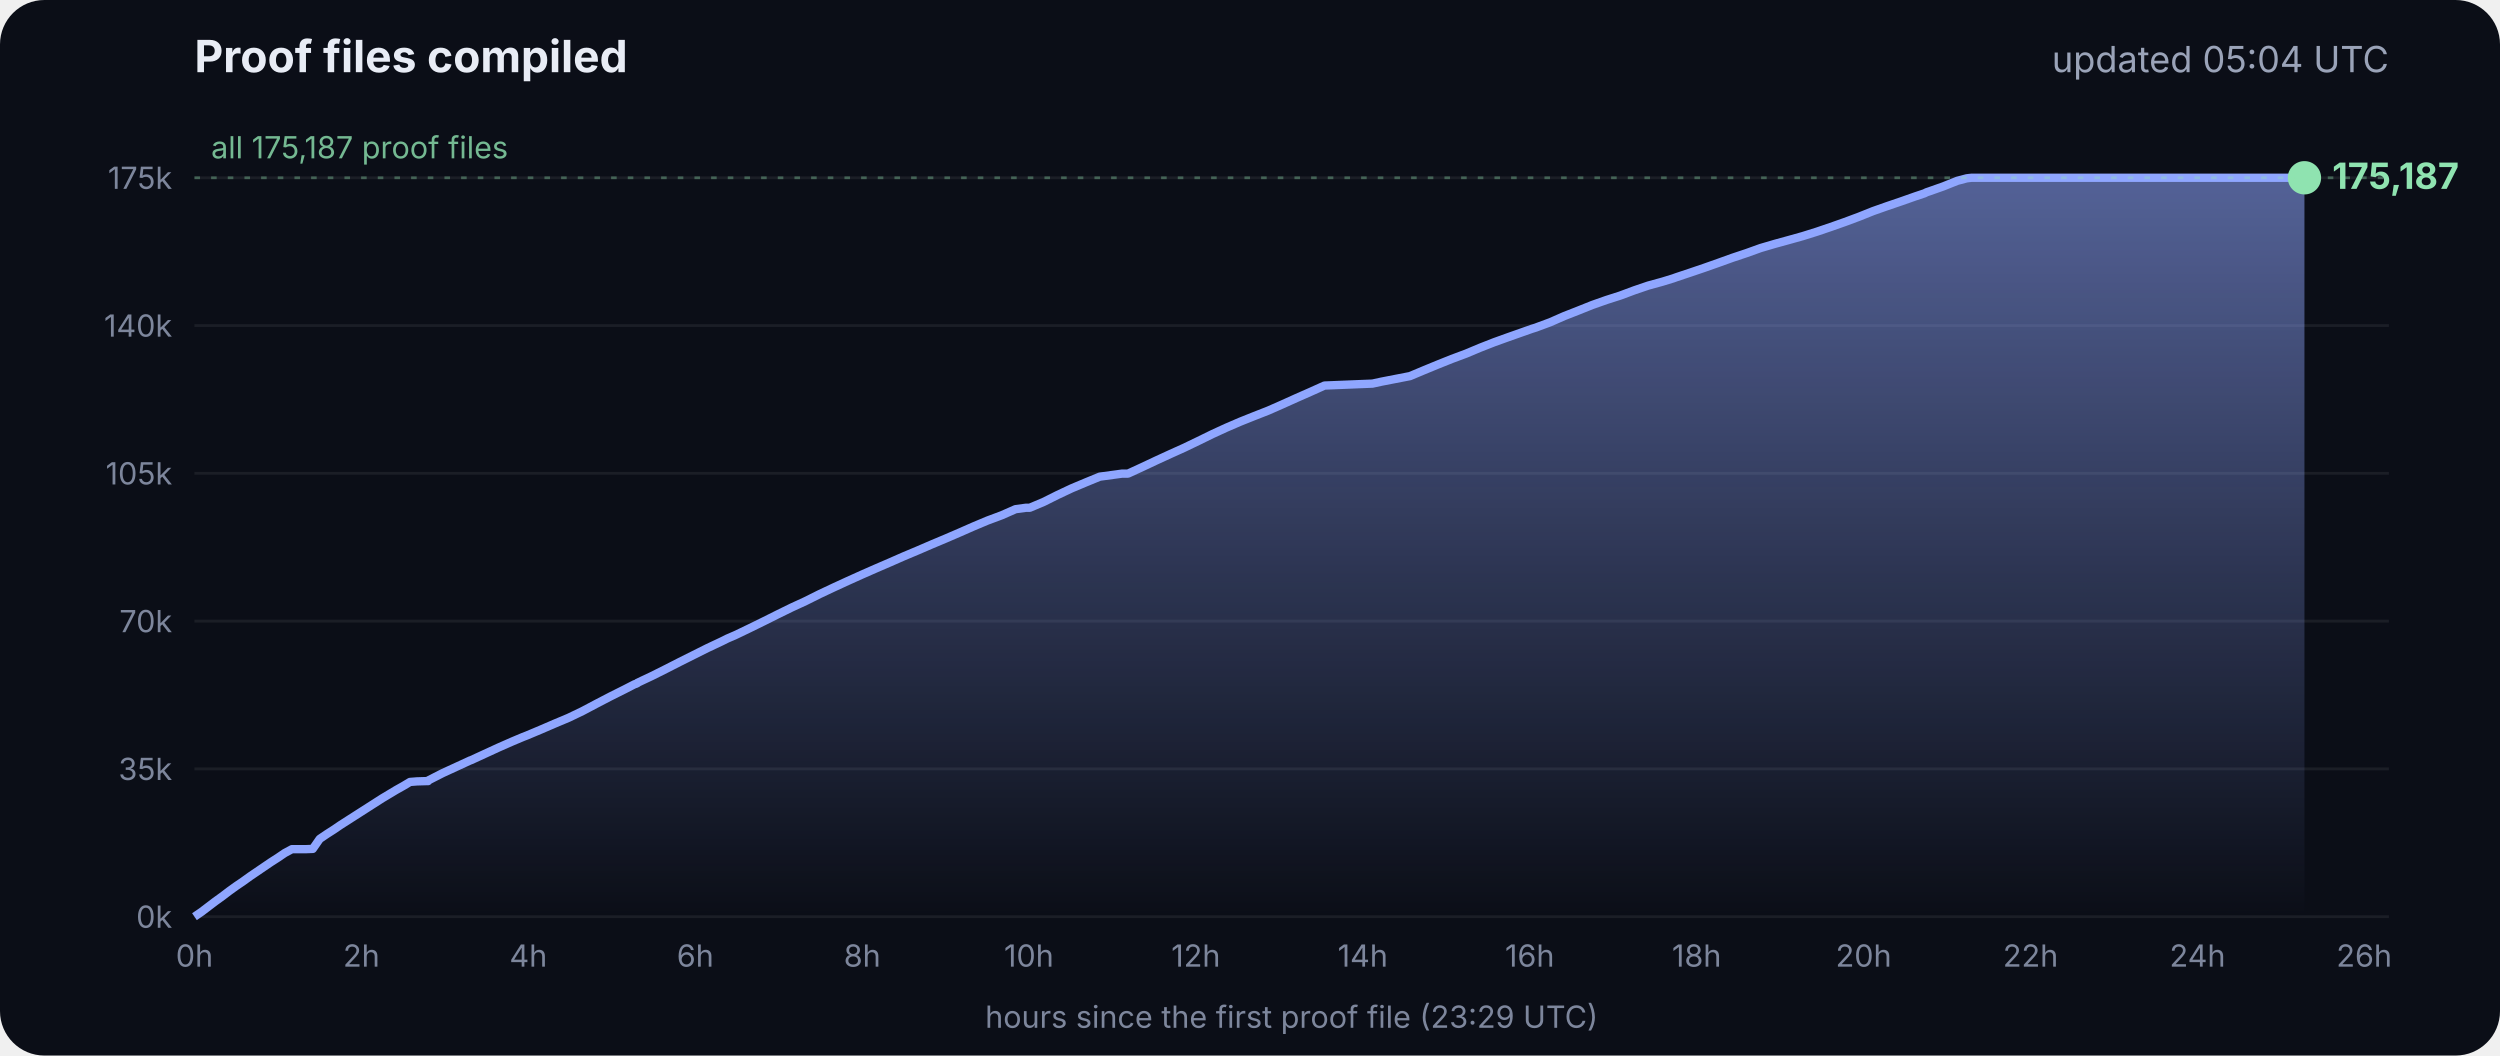
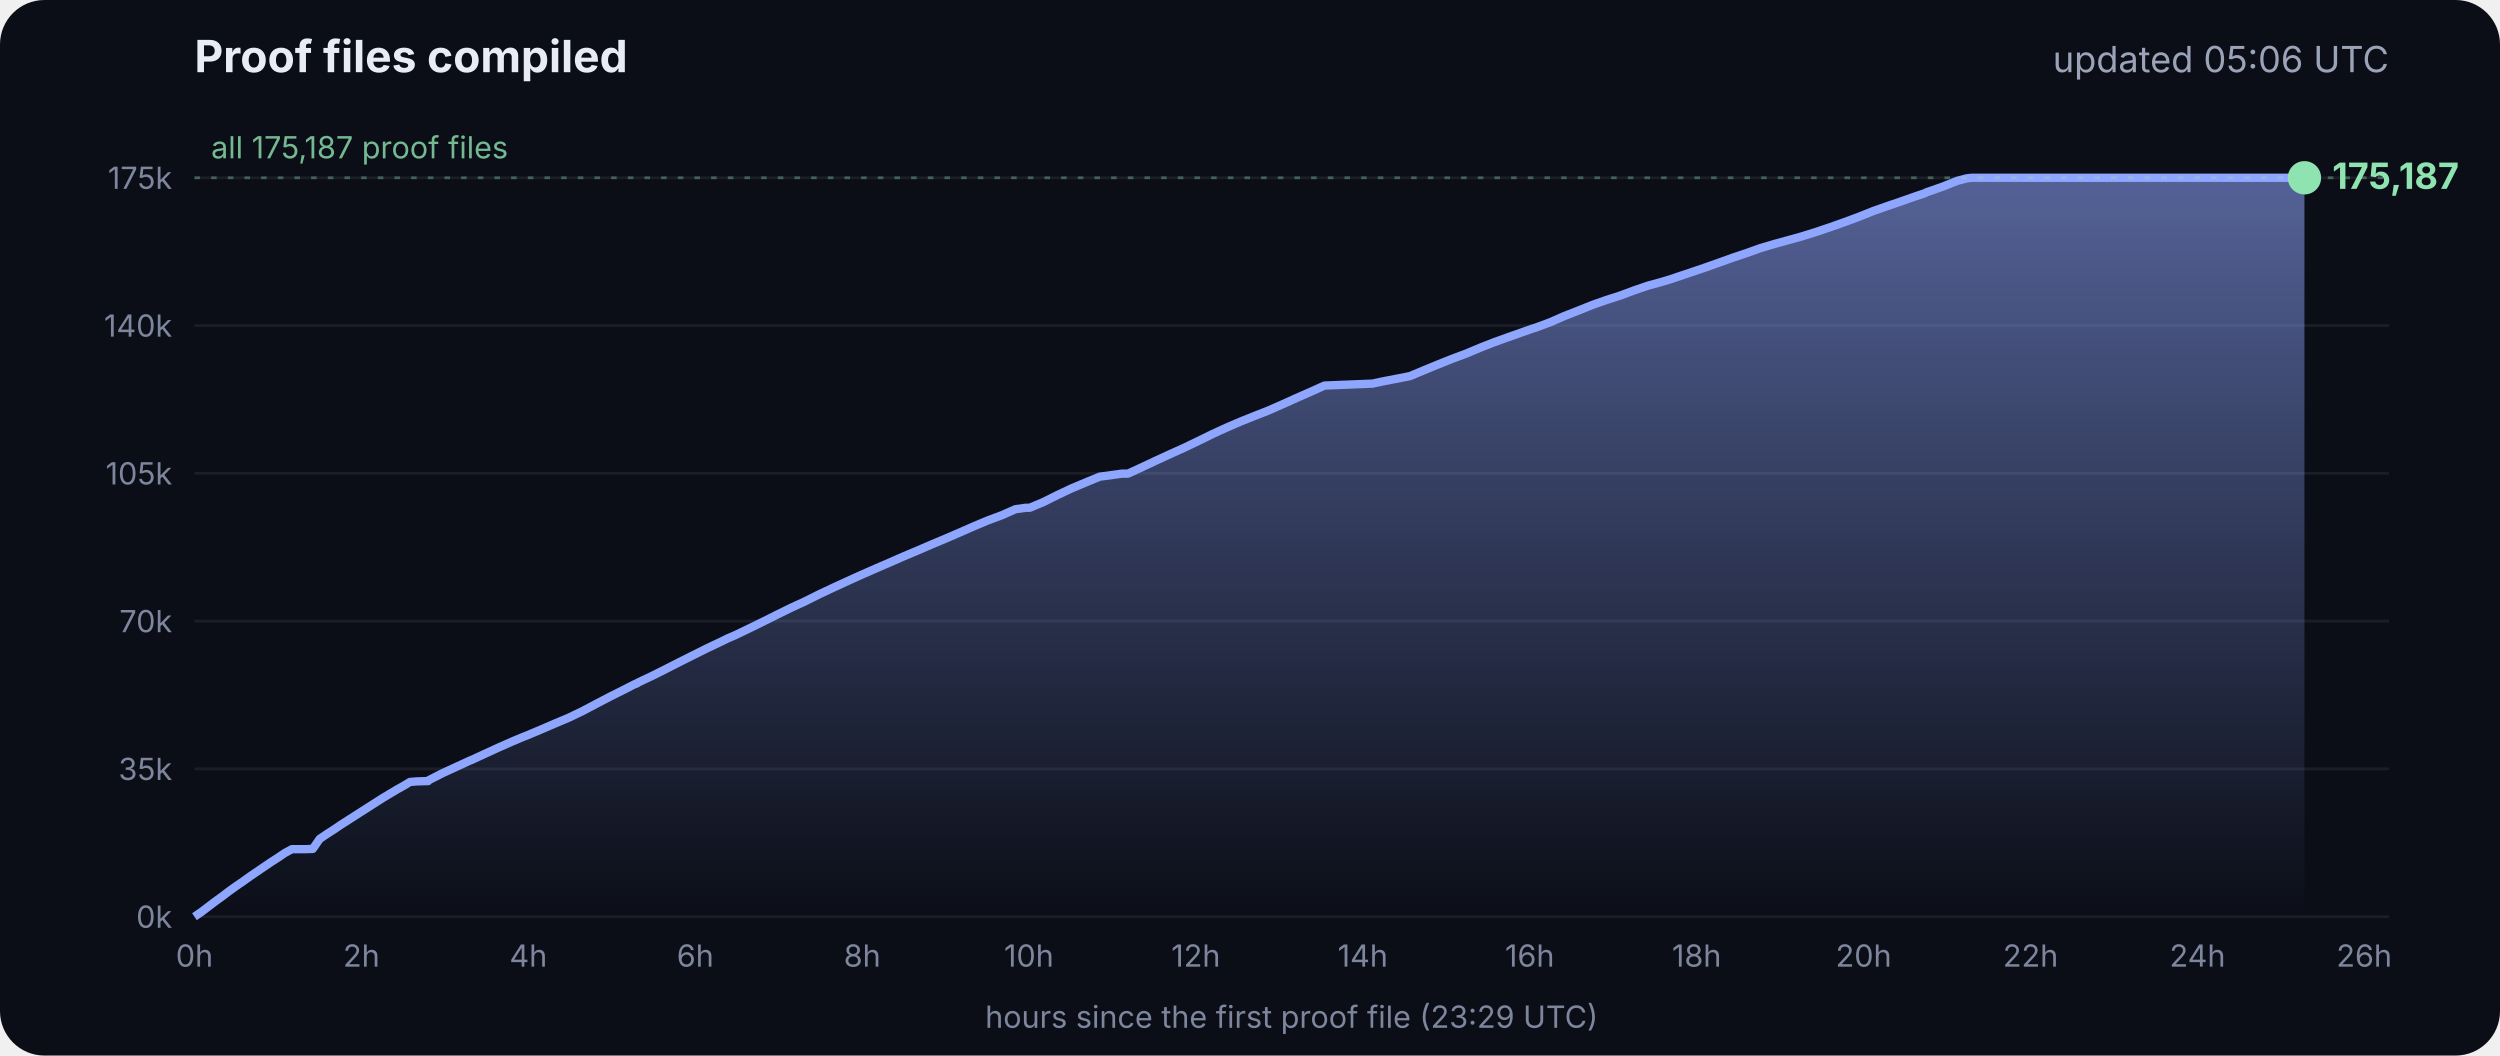
<svg xmlns="http://www.w3.org/2000/svg" viewBox="0 0 900 380" font-family="Inter, -apple-system, Segoe UI, sans-serif">
  <defs>
    <linearGradient id="g" x1="0" y1="0" x2="0" y2="1">
      <stop offset="0" stop-color="#8fa6ff" stop-opacity=".55" />
      <stop offset="1" stop-color="#8fa6ff" stop-opacity="0" />
    </linearGradient>
  </defs>
  <rect width="900" height="380" rx="16" fill="#0b0e17" />
  <text x="70" y="26" fill="#e8ecf5" font-size="16" font-weight="700">Proof files compiled</text>
-   <text x="860" y="26" fill="#9aa3b8" font-size="13" text-anchor="end">updated 05:04 UTC</text>
+   <text x="860" y="26" fill="#9aa3b8" font-size="13" text-anchor="end">updated 05:06 UTC</text>
  <line x1="70" x2="860" y1="330.0" y2="330.0" stroke="#ffffff" stroke-opacity=".07" />
  <text x="62" y="334.0" fill="#7d869c" font-size="11" text-anchor="end">0k</text>
  <line x1="70" x2="860" y1="276.8" y2="276.8" stroke="#ffffff" stroke-opacity=".07" />
  <text x="62" y="280.8" fill="#7d869c" font-size="11" text-anchor="end">35k</text>
  <line x1="70" x2="860" y1="223.6" y2="223.6" stroke="#ffffff" stroke-opacity=".07" />
  <text x="62" y="227.6" fill="#7d869c" font-size="11" text-anchor="end">70k</text>
  <line x1="70" x2="860" y1="170.4" y2="170.4" stroke="#ffffff" stroke-opacity=".07" />
  <text x="62" y="174.4" fill="#7d869c" font-size="11" text-anchor="end">105k</text>
  <line x1="70" x2="860" y1="117.2" y2="117.2" stroke="#ffffff" stroke-opacity=".07" />
  <text x="62" y="121.2" fill="#7d869c" font-size="11" text-anchor="end">140k</text>
  <line x1="70" x2="860" y1="64.0" y2="64.0" stroke="#ffffff" stroke-opacity=".07" />
  <text x="62" y="68.0" fill="#7d869c" font-size="11" text-anchor="end">175k</text>
  <text x="70.0" y="348" fill="#7d869c" font-size="11" text-anchor="middle">0h</text>
  <text x="130.1" y="348" fill="#7d869c" font-size="11" text-anchor="middle">2h</text>
  <text x="190.2" y="348" fill="#7d869c" font-size="11" text-anchor="middle">4h</text>
  <text x="250.3" y="348" fill="#7d869c" font-size="11" text-anchor="middle">6h</text>
  <text x="310.4" y="348" fill="#7d869c" font-size="11" text-anchor="middle">8h</text>
  <text x="370.4" y="348" fill="#7d869c" font-size="11" text-anchor="middle">10h</text>
  <text x="430.5" y="348" fill="#7d869c" font-size="11" text-anchor="middle">12h</text>
  <text x="490.6" y="348" fill="#7d869c" font-size="11" text-anchor="middle">14h</text>
  <text x="550.7" y="348" fill="#7d869c" font-size="11" text-anchor="middle">16h</text>
  <text x="610.8" y="348" fill="#7d869c" font-size="11" text-anchor="middle">18h</text>
  <text x="670.9" y="348" fill="#7d869c" font-size="11" text-anchor="middle">20h</text>
  <text x="731.0" y="348" fill="#7d869c" font-size="11" text-anchor="middle">22h</text>
  <text x="791.1" y="348" fill="#7d869c" font-size="11" text-anchor="middle">24h</text>
  <text x="851.1" y="348" fill="#7d869c" font-size="11" text-anchor="middle">26h</text>
  <polygon points="70.0,330.0 70.0,330.0 72.5,328.3 75.0,326.4 77.5,324.5 80.0,322.7 82.5,320.8 85.0,319.0 87.5,317.3 90.0,315.5 92.5,313.8 95.0,312.1 97.5,310.4 100.0,308.8 102.5,307.1 105.1,305.7 107.6,305.7 110.1,305.7 112.6,305.6 115.1,302.0 117.6,300.3 120.1,298.7 122.6,297.0 125.1,295.4 127.6,293.8 130.1,292.2 132.6,290.6 135.1,289.0 137.6,287.4 140.1,285.9 142.6,284.4 145.1,283.0 147.6,281.5 150.1,281.3 153.5,281.2 153.7,281.2 154.1,281.2 154.3,280.9 159.4,278.3 164.4,276.0 169.4,273.7 169.5,273.7 174.5,271.4 179.5,269.1 184.5,266.9 188.3,265.3 189.6,264.8 194.6,262.7 199.7,260.5 204.7,258.4 209.7,256.0 214.8,253.3 219.8,250.7 224.8,248.2 228.5,246.3 228.9,246.2 229.5,245.9 229.5,245.8 234.6,243.4 239.6,240.9 244.7,238.3 249.7,235.8 254.7,233.3 259.8,230.9 261.8,229.9 264.8,228.6 269.8,226.2 274.9,223.7 279.9,221.2 285.0,218.7 290.0,216.4 295.0,213.9 300.1,211.5 305.1,209.2 310.2,206.9 315.2,204.7 320.3,202.5 325.3,200.3 330.3,198.2 335.4,196.0 340.4,193.9 345.5,191.7 350.5,189.5 355.5,187.4 360.6,185.5 365.6,183.3 369.3,182.8 370.7,182.8 375.7,180.7 380.7,178.2 385.8,175.8 390.8,173.7 395.9,171.6 404.0,170.5 406.1,170.5 411.1,168.2 416.2,165.8 421.2,163.5 426.3,161.2 431.3,158.8 436.4,156.3 441.4,154.0 446.5,151.8 451.5,149.8 456.6,147.8 461.6,145.6 466.7,143.3 471.7,141.1 476.8,138.8 494.1,138.1 497.3,137.4 507.6,135.4 512.6,133.3 517.7,131.2 522.7,129.2 527.8,127.3 532.8,125.2 537.9,123.2 542.9,121.4 548.0,119.6 551.4,118.4 553.0,117.9 553.5,117.7 558.1,116.0 563.1,113.8 568.2,111.8 573.2,109.8 578.3,108.0 583.3,106.4 588.4,104.5 593.4,102.8 598.5,101.4 602.4,100.2 603.5,99.8 608.6,98.1 613.6,96.4 618.7,94.6 623.7,92.8 628.8,91.1 633.8,89.3 635.5,88.8 638.9,87.8 644.0,86.4 649.0,85.0 654.1,83.4 659.1,81.7 664.2,79.9 669.3,78.0 674.3,76.0 679.4,74.2 684.4,72.5 689.5,70.7 692.8,69.6 693.6,69.2 694.5,68.9 699.6,67.1 704.6,65.1 708.0,64.2 708.8,64.1 709.7,64.0 713.4,64.0 715.2,64.0 718.5,64.0 723.5,64.0 728.6,64.0 733.7,64.0 738.7,64.0 743.7,64.0 748.8,64.0 753.9,64.0 758.9,64.0 764.0,64.0 769.0,64.0 774.1,64.0 779.1,64.0 784.2,64.0 789.2,64.0 794.3,64.0 797.0,64.0 798.2,64.0 799.3,64.0 804.4,64.0 809.4,64.0 814.5,64.0 818.9,64.0 819.1,64.0 819.5,64.0 822.0,64.0 824.6,64.0 826.0,64.0 826.0,64.0 826.4,64.0 828.9,64.0 829.2,64.0 829.6,64.0 829.6,330.0" fill="url(#g)" />
  <polyline points="70.0,330.0 72.5,328.3 75.0,326.4 77.5,324.5 80.0,322.7 82.5,320.8 85.0,319.0 87.5,317.3 90.0,315.5 92.5,313.8 95.0,312.1 97.5,310.4 100.0,308.8 102.5,307.1 105.1,305.7 107.6,305.7 110.1,305.7 112.6,305.6 115.1,302.0 117.6,300.3 120.1,298.7 122.6,297.0 125.1,295.4 127.6,293.8 130.1,292.2 132.6,290.6 135.1,289.0 137.6,287.4 140.1,285.9 142.6,284.4 145.1,283.0 147.6,281.5 150.1,281.3 153.5,281.2 153.7,281.2 154.1,281.2 154.3,280.9 159.4,278.3 164.4,276.0 169.4,273.7 169.5,273.7 174.5,271.4 179.5,269.1 184.5,266.9 188.3,265.3 189.6,264.8 194.6,262.7 199.7,260.5 204.7,258.4 209.7,256.0 214.8,253.3 219.8,250.7 224.8,248.2 228.5,246.3 228.9,246.2 229.5,245.9 229.5,245.8 234.6,243.4 239.6,240.9 244.7,238.3 249.7,235.8 254.7,233.3 259.8,230.9 261.8,229.9 264.8,228.6 269.8,226.2 274.9,223.7 279.9,221.2 285.0,218.7 290.0,216.4 295.0,213.9 300.1,211.5 305.1,209.2 310.2,206.9 315.2,204.7 320.3,202.5 325.3,200.3 330.3,198.2 335.4,196.0 340.4,193.9 345.5,191.7 350.5,189.5 355.5,187.4 360.6,185.5 365.6,183.3 369.3,182.8 370.7,182.8 375.7,180.7 380.7,178.2 385.8,175.8 390.8,173.7 395.9,171.6 404.0,170.5 406.1,170.5 411.1,168.2 416.2,165.8 421.2,163.5 426.3,161.2 431.3,158.8 436.4,156.3 441.4,154.0 446.5,151.8 451.5,149.8 456.6,147.8 461.6,145.6 466.7,143.3 471.7,141.1 476.8,138.8 494.1,138.1 497.3,137.4 507.6,135.4 512.6,133.3 517.7,131.2 522.7,129.2 527.8,127.3 532.8,125.2 537.9,123.2 542.9,121.4 548.0,119.6 551.4,118.4 553.0,117.9 553.5,117.7 558.1,116.0 563.1,113.8 568.2,111.8 573.2,109.8 578.3,108.0 583.3,106.4 588.4,104.5 593.4,102.8 598.5,101.4 602.4,100.2 603.5,99.8 608.6,98.1 613.6,96.4 618.7,94.6 623.7,92.8 628.8,91.1 633.8,89.3 635.5,88.8 638.9,87.8 644.0,86.4 649.0,85.0 654.1,83.4 659.1,81.7 664.2,79.9 669.3,78.0 674.3,76.0 679.4,74.2 684.4,72.5 689.5,70.7 692.8,69.6 693.6,69.2 694.5,68.9 699.6,67.1 704.6,65.1 708.0,64.2 708.8,64.1 709.7,64.0 713.4,64.0 715.2,64.0 718.5,64.0 723.5,64.0 728.6,64.0 733.7,64.0 738.7,64.0 743.7,64.0 748.8,64.0 753.9,64.0 758.9,64.0 764.0,64.0 769.0,64.0 774.1,64.0 779.1,64.0 784.2,64.0 789.2,64.0 794.3,64.0 797.0,64.0 798.2,64.0 799.3,64.0 804.4,64.0 809.4,64.0 814.5,64.0 818.9,64.0 819.1,64.0 819.5,64.0 822.0,64.0 824.6,64.0 826.0,64.0 826.0,64.0 826.4,64.0 828.9,64.0 829.2,64.0 829.6,64.0" fill="none" stroke="#8fa6ff" stroke-width="3" stroke-linejoin="round" />
  <circle cx="829.6" cy="64.0" r="6" fill="#8fe3b0" />
  <text x="839.6" y="68.0" fill="#8fe3b0" font-size="13" font-weight="700">175,187</text>
  <line x1="70" x2="860" y1="64.0" y2="64.0" stroke="#8fe3b0" stroke-opacity=".35" stroke-dasharray="2 4" />
  <text x="76" y="57.0" fill="#8fe3b0" fill-opacity=".8" font-size="11">all 175,187 proof files</text>
  <text x="465" y="370" fill="#7d869c" font-size="11" text-anchor="middle">hours since the first proof file (23:29 UTC)</text>
</svg>
